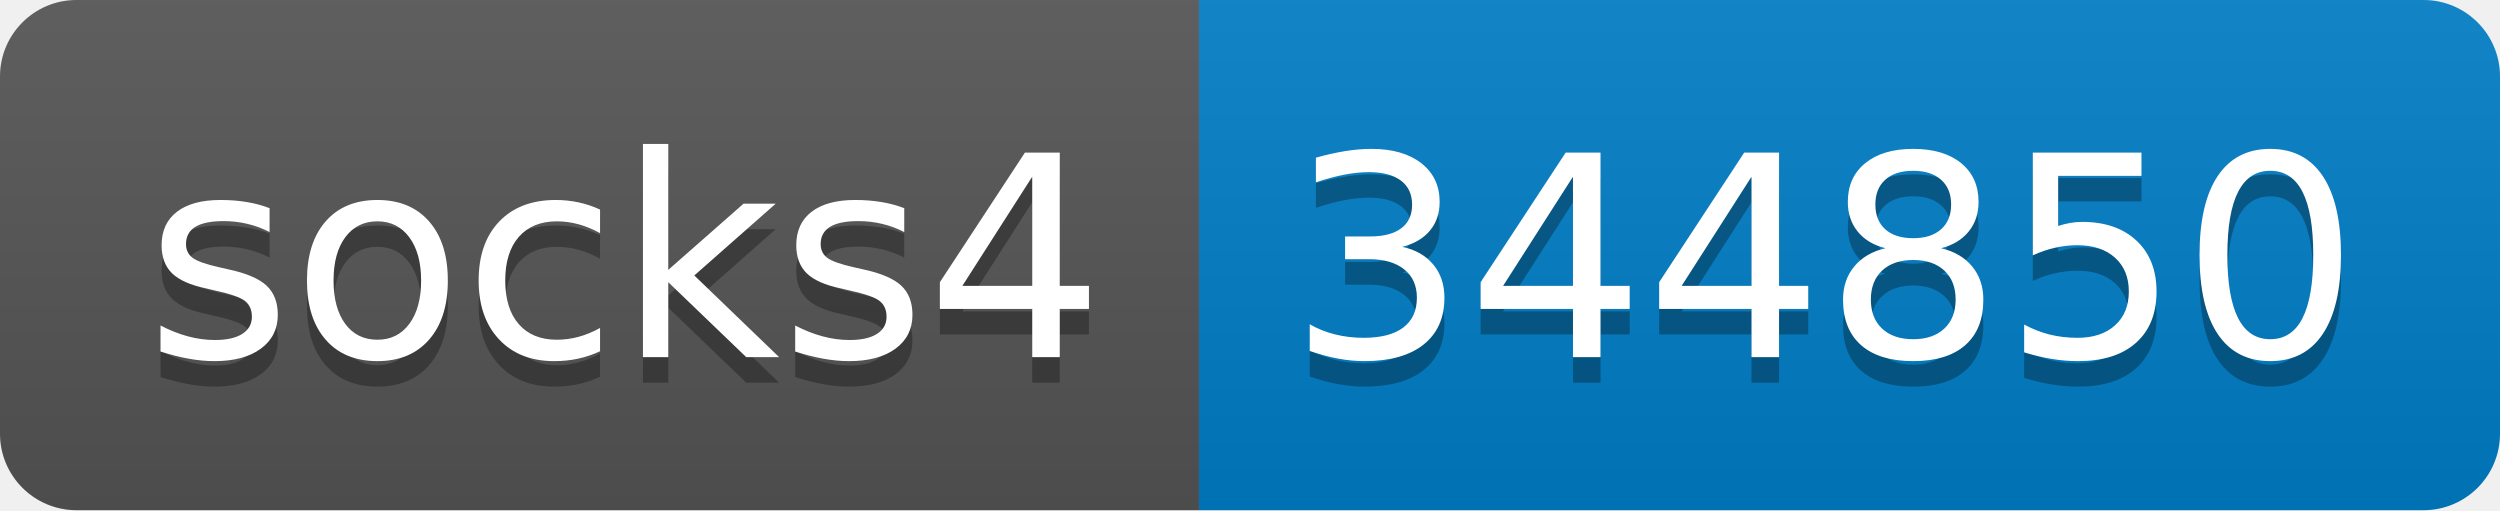
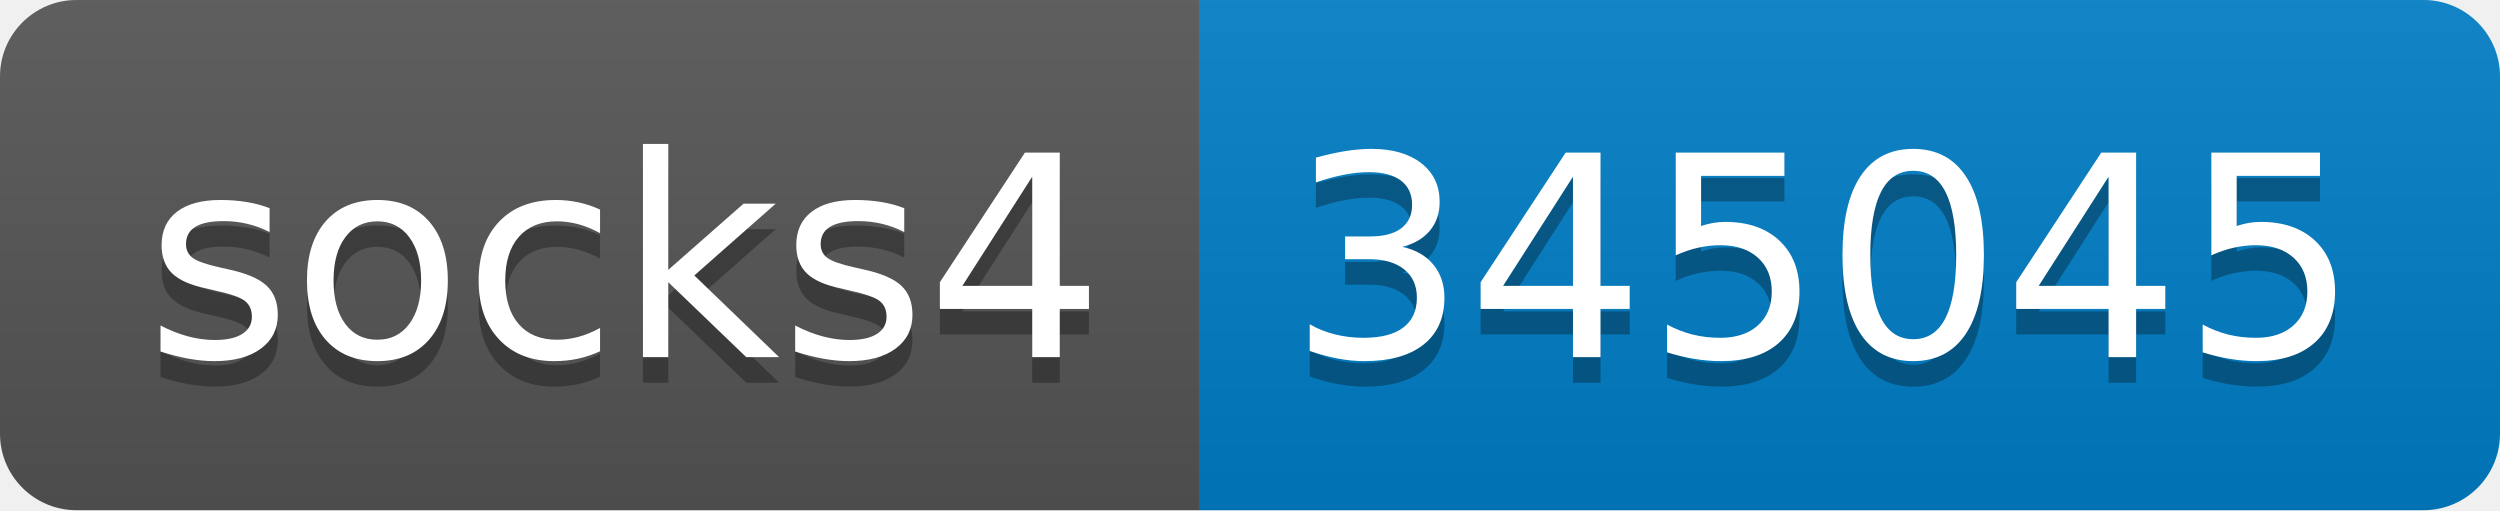
- <svg xmlns="http://www.w3.org/2000/svg" width="98" height="20" role="img" aria-label="socks4: 344850">
+ <svg xmlns="http://www.w3.org/2000/svg" width="98" height="20" role="img" aria-label="socks4: 345045">
  <linearGradient id="s" x2="0" y2="100%">
    <stop offset="0" stop-color="#bbb" stop-opacity=".1" />
    <stop offset="1" stop-opacity=".1" />
  </linearGradient>
  <clipPath id="r">
    <rect width="98" height="20" rx="3" fill="#fff" />
  </clipPath>
  <g clip-path="url(#r)">
    <rect width="47" height="20" fill="#555" />
    <rect x="47" width="51" height="20" fill="#007ec6" />
    <rect width="98" height="20" fill="url(#s)" />
  </g>
  <g fill="#fff" text-anchor="middle" font-family="Verdana,Geneva,DejaVu Sans,sans-serif" text-rendering="geometricPrecision" font-size="110">
    <text aria-hidden="true" x="245" y="150" fill="#010101" fill-opacity=".3" transform="scale(.1)" textLength="370">socks4</text>
    <text x="245" y="140" transform="scale(.1)" fill="#fff" textLength="370">socks4</text>
-     <text aria-hidden="true" x="715" y="150" fill="#010101" fill-opacity=".3" transform="scale(.1)" textLength="410">344850</text>
-     <text x="715" y="140" transform="scale(.1)" fill="#fff" textLength="410">344850</text>
+     <text aria-hidden="true" x="715" y="150" fill="#010101" fill-opacity=".3" transform="scale(.1)" textLength="410">345045</text>
+     <text x="715" y="140" transform="scale(.1)" fill="#fff" textLength="410">345045</text>
  </g>
</svg>
